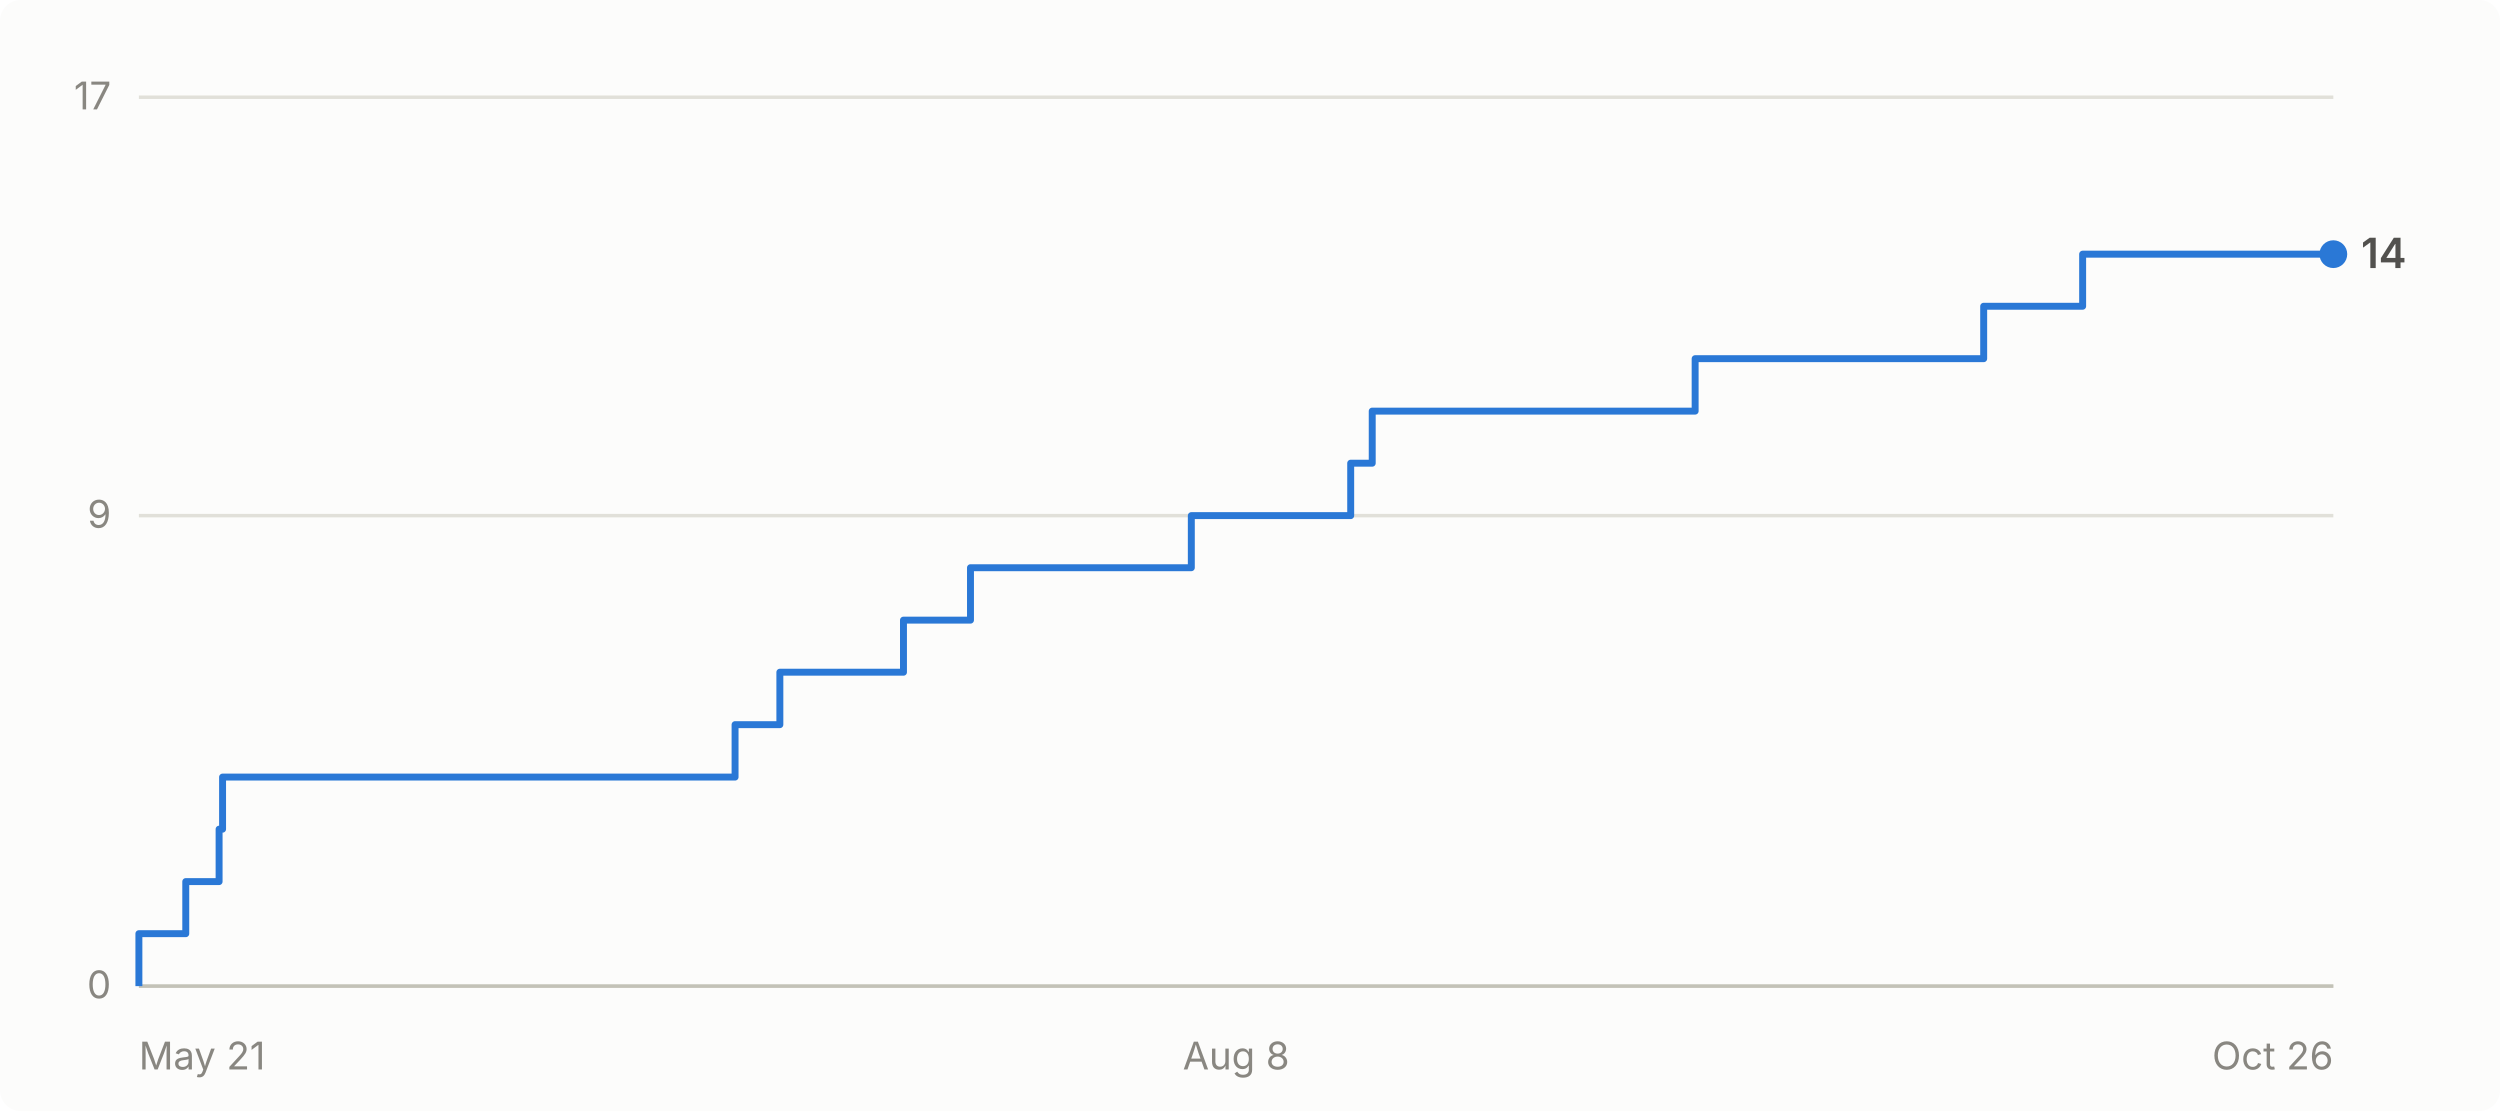
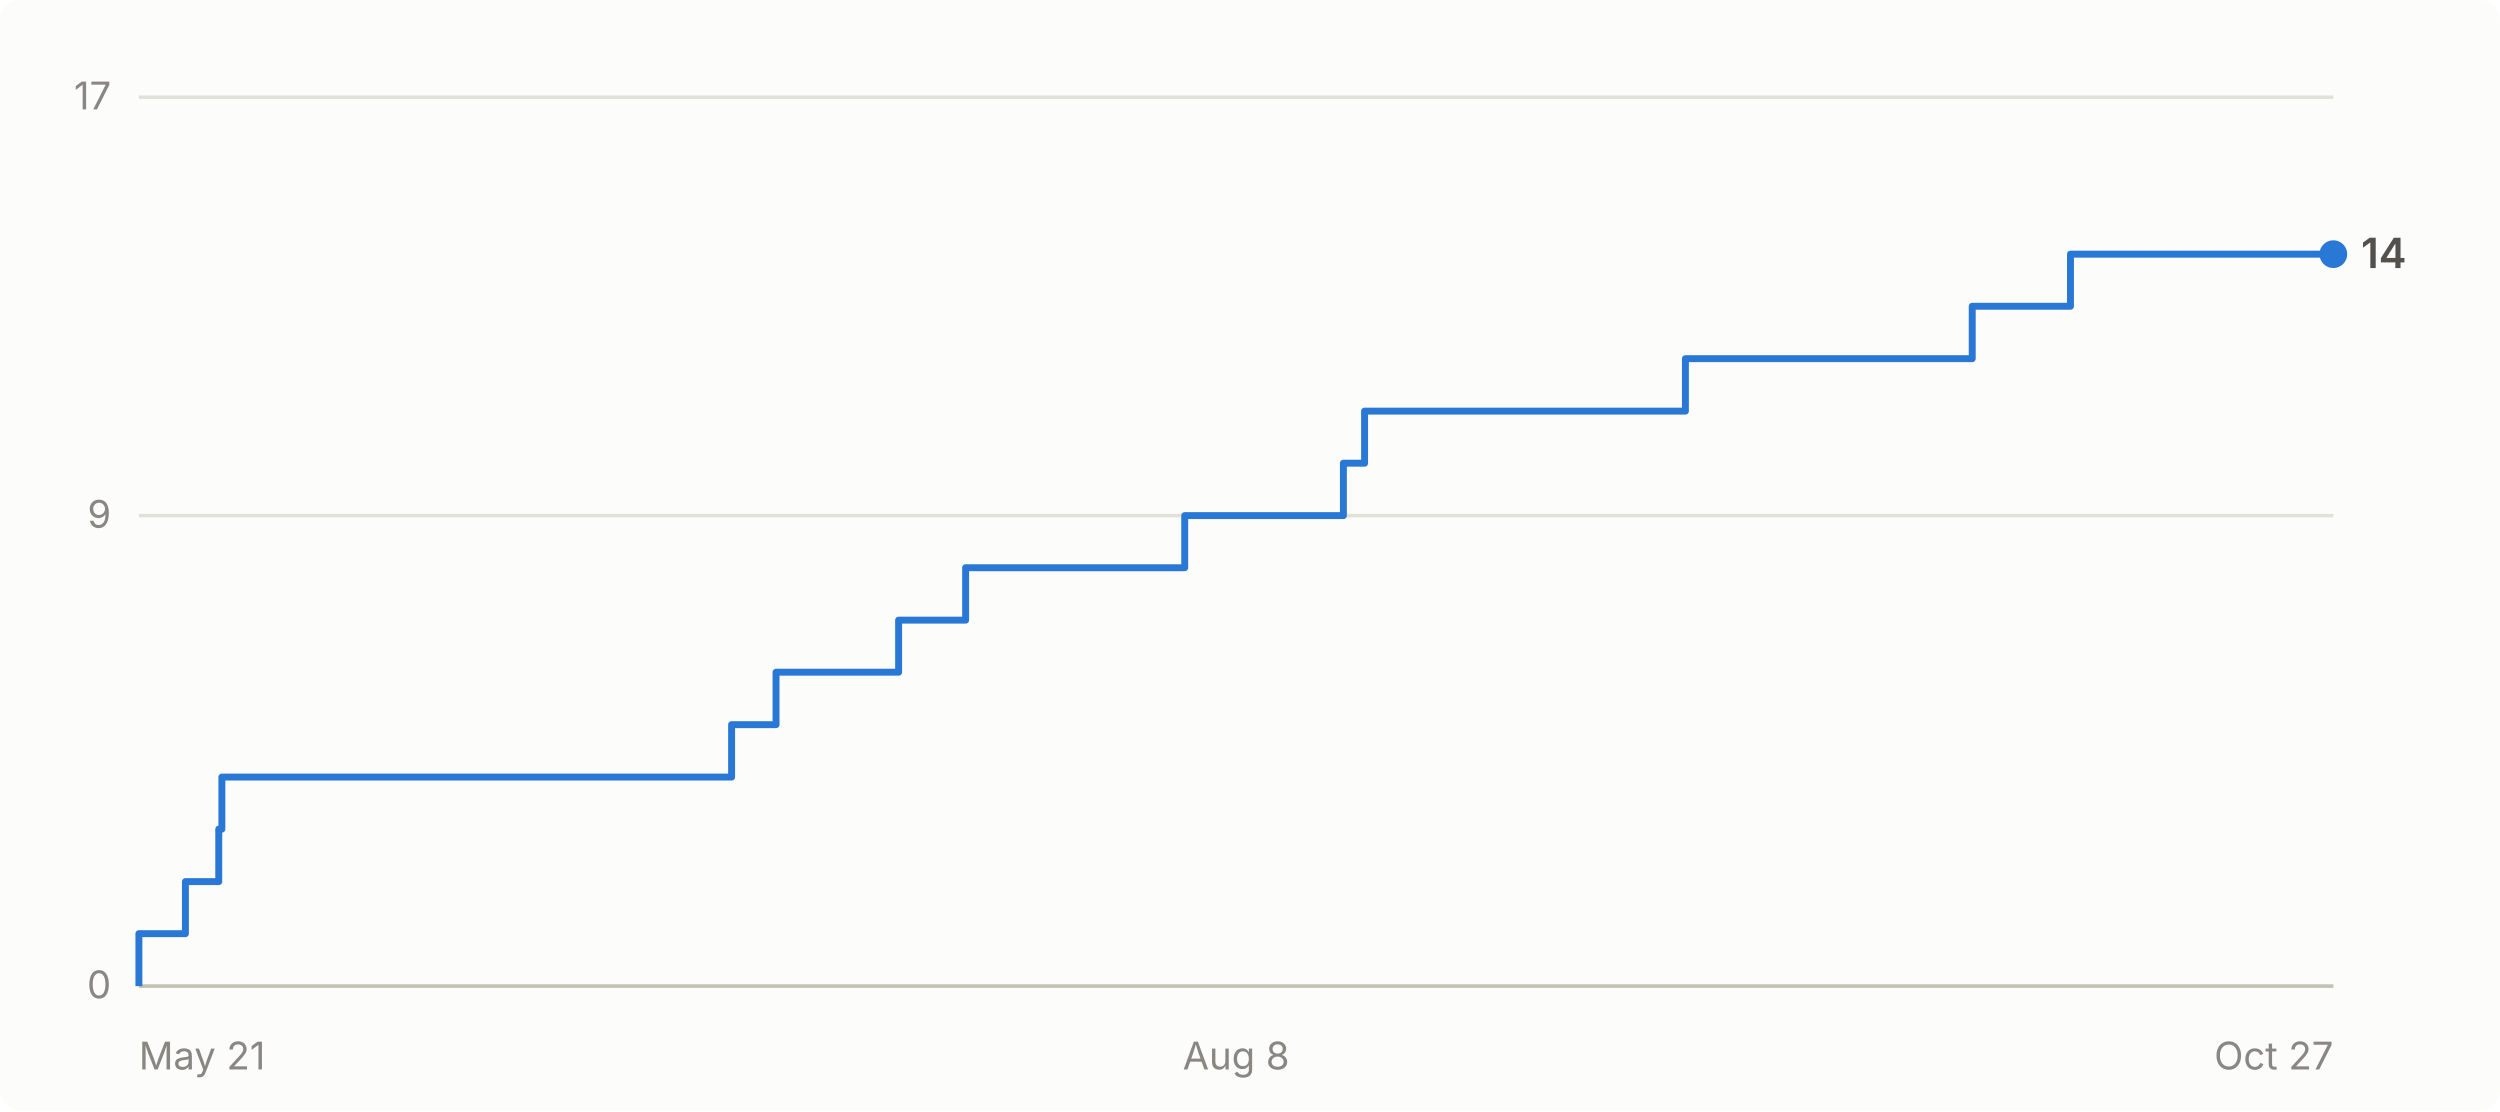
- <svg xmlns="http://www.w3.org/2000/svg" viewBox="0 0 720 320" width="720" height="320" role="img" aria-label="Cumulative GitHub stars for abhiunix/AgentHarbor: 14 as of Oct 26">
+ <svg xmlns="http://www.w3.org/2000/svg" viewBox="0 0 720 320" width="720" height="320" role="img" aria-label="Cumulative GitHub stars for abhiunix/AgentHarbor: 14 as of Oct 27">
  <rect width="720" height="320" fill="#fcfcfb" rx="6" />
  <g font-family="system-ui, -apple-system, 'Segoe UI', sans-serif">
    <line x1="40" y1="284.0" x2="672" y2="284.0" stroke="#e1e0d9" stroke-width="1" />
    <text x="32" y="287.5" text-anchor="end" fill="#898781" font-size="11">0</text>
    <line x1="40" y1="148.5" x2="672" y2="148.5" stroke="#e1e0d9" stroke-width="1" />
    <text x="32" y="152.0" text-anchor="end" fill="#898781" font-size="11">9</text>
    <line x1="40" y1="28.0" x2="672" y2="28.0" stroke="#e1e0d9" stroke-width="1" />
    <text x="32" y="31.5" text-anchor="end" fill="#898781" font-size="11">17</text>
    <line x1="40" y1="284" x2="672" y2="284" stroke="#c3c2b7" stroke-width="1" />
    <text x="40.0" y="308" text-anchor="start" fill="#898781" font-size="11">May 21</text>
    <text x="356.0" y="308" text-anchor="middle" fill="#898781" font-size="11">Aug 8</text>
-     <text x="672.0" y="308" text-anchor="end" fill="#898781" font-size="11">Oct 26</text>
-     <path d="M 40.0 284.0 L 40.0 284.0 L 40.0 268.9 L 53.5 268.9 L 53.5 253.9 L 63.1 253.9 L 63.1 238.8 L 64.1 238.8 L 64.1 223.8 L 211.7 223.8 L 211.7 208.7 L 224.6 208.7 L 224.6 193.6 L 260.2 193.6 L 260.2 178.6 L 279.5 178.6 L 279.5 163.5 L 343.1 163.5 L 343.1 148.5 L 389.0 148.5 L 389.0 133.4 L 395.2 133.4 L 395.2 118.4 L 488.2 118.4 L 488.2 103.3 L 571.3 103.3 L 571.3 88.2 L 599.8 88.2 L 599.8 73.2 L 672.0 73.2" fill="none" stroke="#2a78d6" stroke-width="2" stroke-linejoin="round" />
+     <text x="672.0" y="308" text-anchor="end" fill="#898781" font-size="11">Oct 27</text>
+     <path d="M 40.0 284.0 L 40.0 284.0 L 40.0 268.9 L 53.4 268.9 L 53.4 253.9 L 63.0 253.9 L 63.0 238.8 L 63.9 238.8 L 63.9 223.8 L 210.7 223.8 L 210.7 208.7 L 223.5 208.7 L 223.5 193.6 L 258.8 193.6 L 258.8 178.6 L 278.1 178.6 L 278.1 163.5 L 341.2 163.5 L 341.2 148.5 L 386.9 148.5 L 386.9 133.4 L 393.0 133.4 L 393.0 118.4 L 485.4 118.4 L 485.4 103.3 L 568.0 103.3 L 568.0 88.2 L 596.3 88.2 L 596.3 73.2 L 672.0 73.2" fill="none" stroke="#2a78d6" stroke-width="2" stroke-linejoin="round" />
    <circle cx="672.0" cy="73.2" r="4" fill="#2a78d6" />
    <text x="680.0" y="77.2" fill="#52514e" font-size="12" font-weight="600">14</text>
  </g>
</svg>
